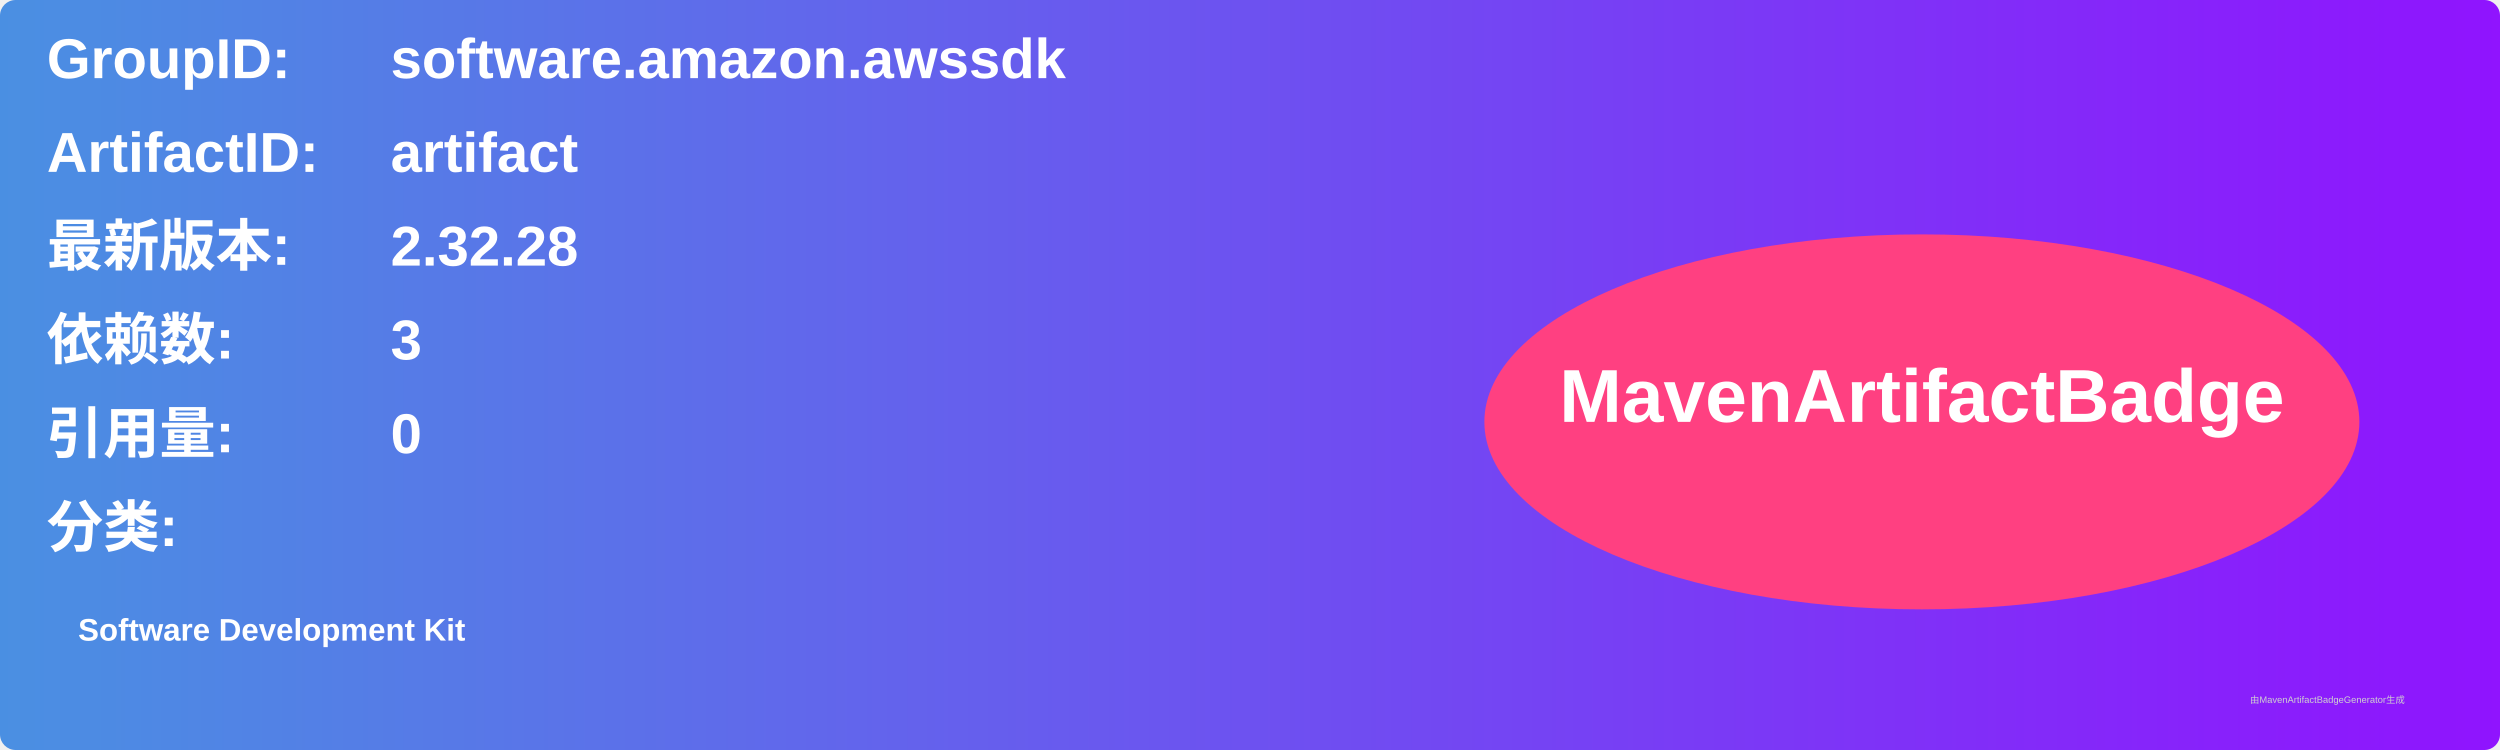
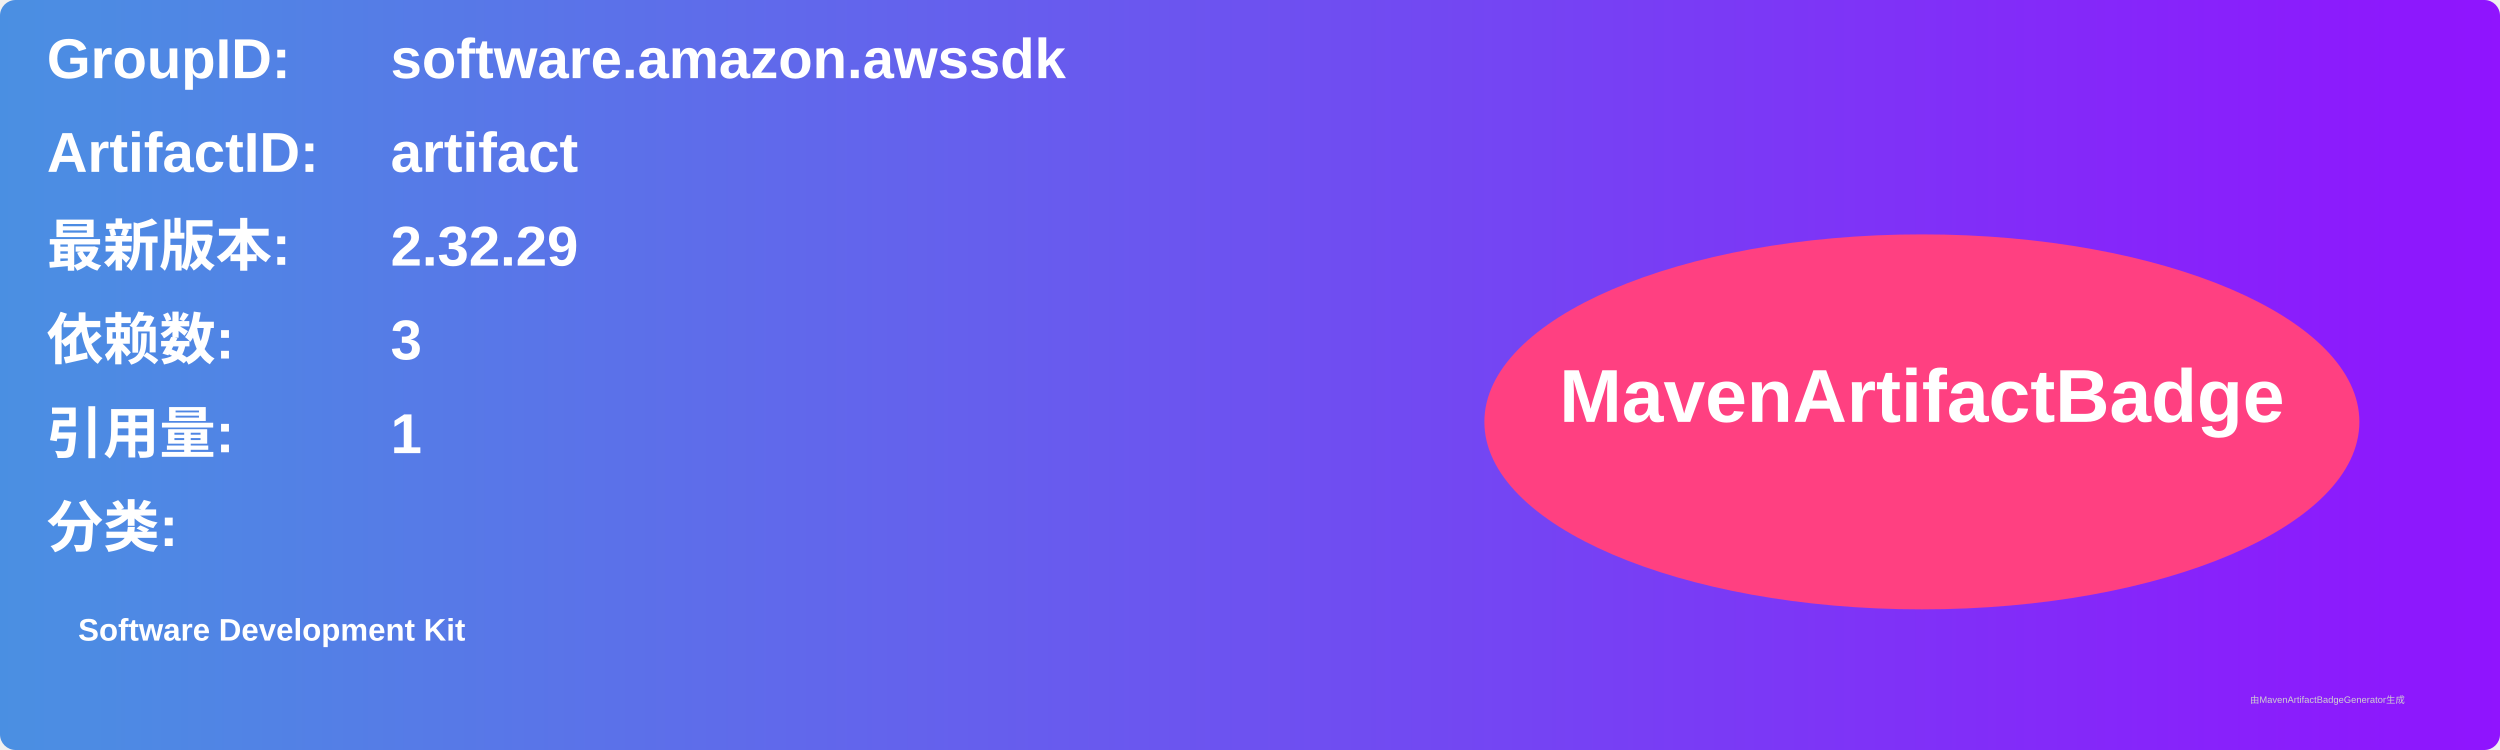
<svg xmlns="http://www.w3.org/2000/svg" width="800" height="240" viewBox="0 0 800 240">
  <linearGradient id="grad" x1="0%" y1="0%" x2="100%" y2="0%">
    <stop offset="0%" stop-color="#4a90e2" />
    <stop offset="100%" stop-color="#9013fe" />
  </linearGradient>
  <rect width="100%" height="100%" rx="5" ry="5" fill="url(#grad)" />
  <g transform="translate(15, 15)">
    <text x="0" y="10" font-family="Arial" font-size="18" fill="white" font-weight="bold" width="260">GroupID:</text>
    <text x="110" y="10" font-family="Arial" font-size="18" fill="white" font-weight="bold" width="460">software.amazon.awssdk</text>
    <text x="0" y="40" font-family="Arial" font-size="18" fill="white" font-weight="bold" width="260">ArtifactID:</text>
    <text x="110" y="40" font-family="Arial" font-size="18" fill="white" font-weight="bold" width="460">artifact</text>
    <text x="0" y="70" font-family="Arial" font-size="18" fill="white" font-weight="bold">最新版本:</text>
    <text x="110" y="70" font-family="Arial" font-size="18" fill="white" font-weight="bold">
-       <tspan font-weight="bold">2.32.28</tspan>
+       <tspan font-weight="bold">2.32.29</tspan>
    </text>
    <text x="0" y="100" font-family="Arial" font-size="18" fill="white" font-weight="bold">依赖数: </text>
    <text x="110" y="100" font-family="Arial" font-size="18" fill="white">
      <tspan font-weight="bold">3</tspan>
    </text>
    <text x="0" y="130" font-family="Arial" font-size="18" fill="white" font-weight="bold">引用量: </text>
    <text x="110" y="130" font-family="Arial" font-size="18" fill="white">
-       <tspan font-weight="bold">0</tspan>
+       <tspan font-weight="bold">1</tspan>
    </text>
    <text x="0" y="160" font-family="Arial" font-size="18" fill="white" font-weight="bold">分类:</text>
    <text x="10" y="190" font-family="Arial" font-size="10" fill="white">
      <tspan font-weight="bold">Software Development Kit</tspan>
    </text>
    <ellipse cx="600" cy="120" rx="140" ry="60" fill="#ff4081" />
    <text x="600" y="120" text-anchor="middle" font-family="Arial" font-size="24" fill="white" font-weight="bold">MavenArtifactBadge</text>
  </g>
  <text x="720" y="225" font-family="Arial" font-size="3" fill="#d0d0d0">由MavenArtifactBadgeGenerator生成</text>
</svg>
